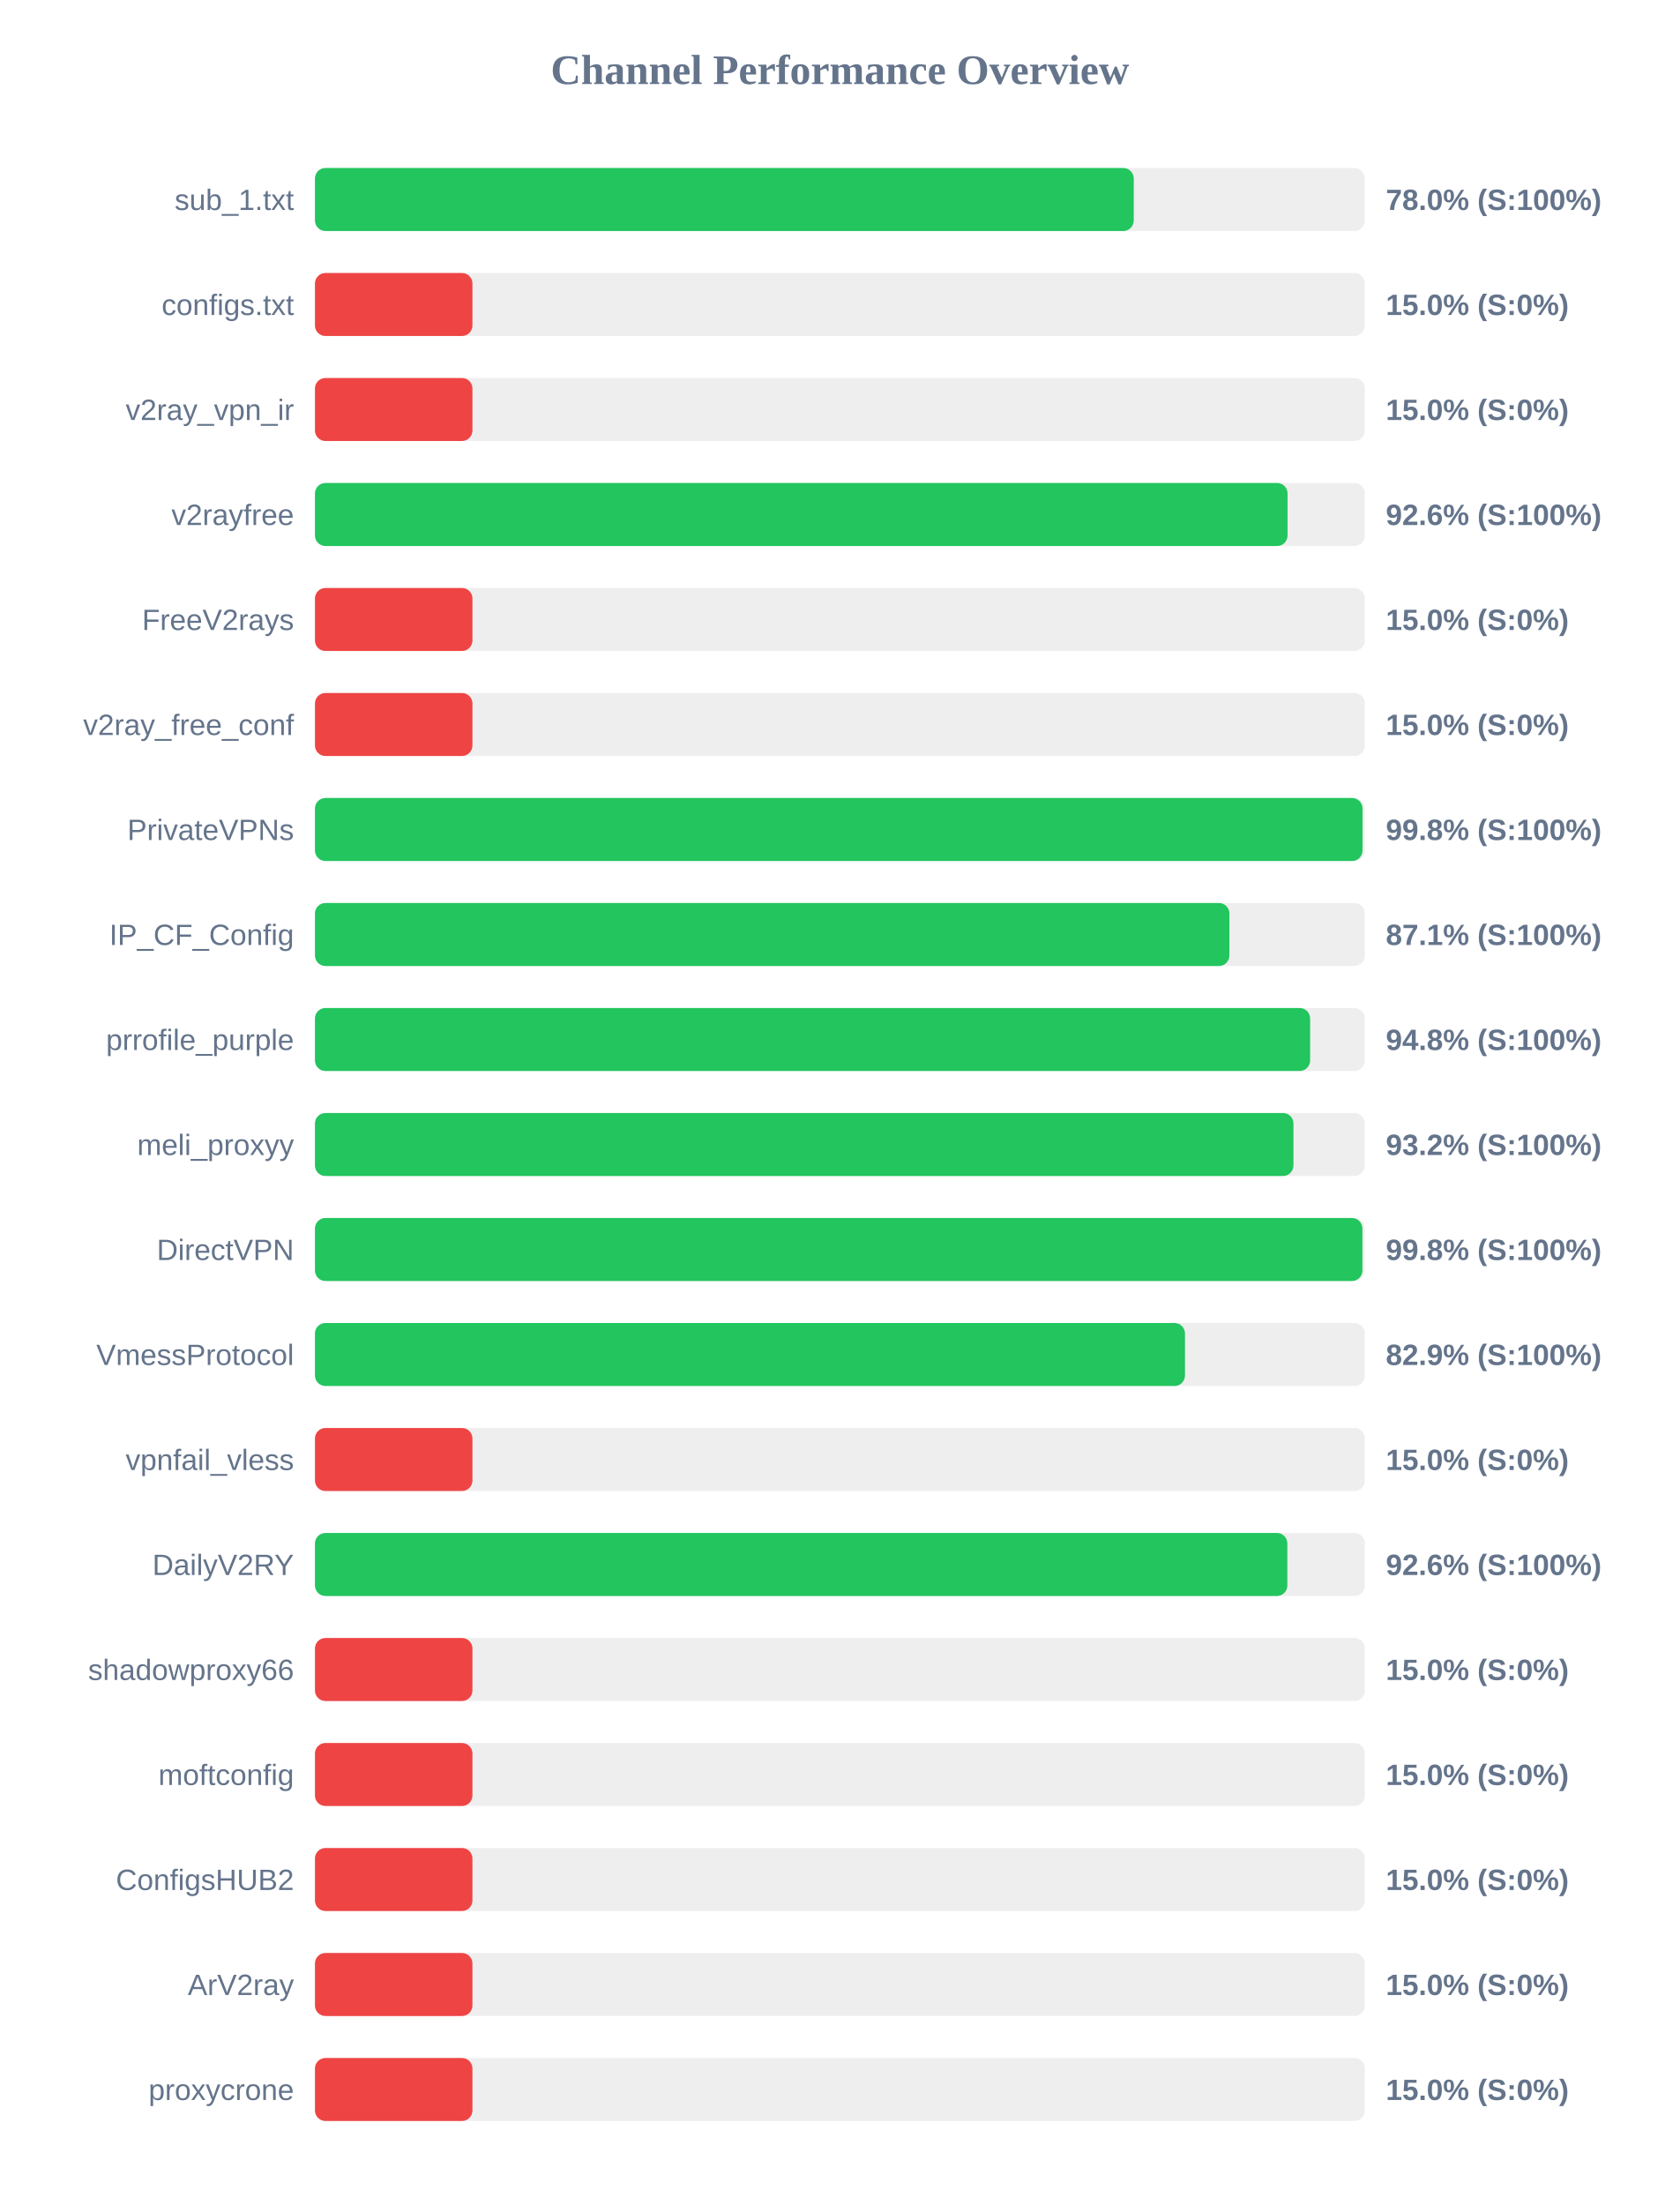
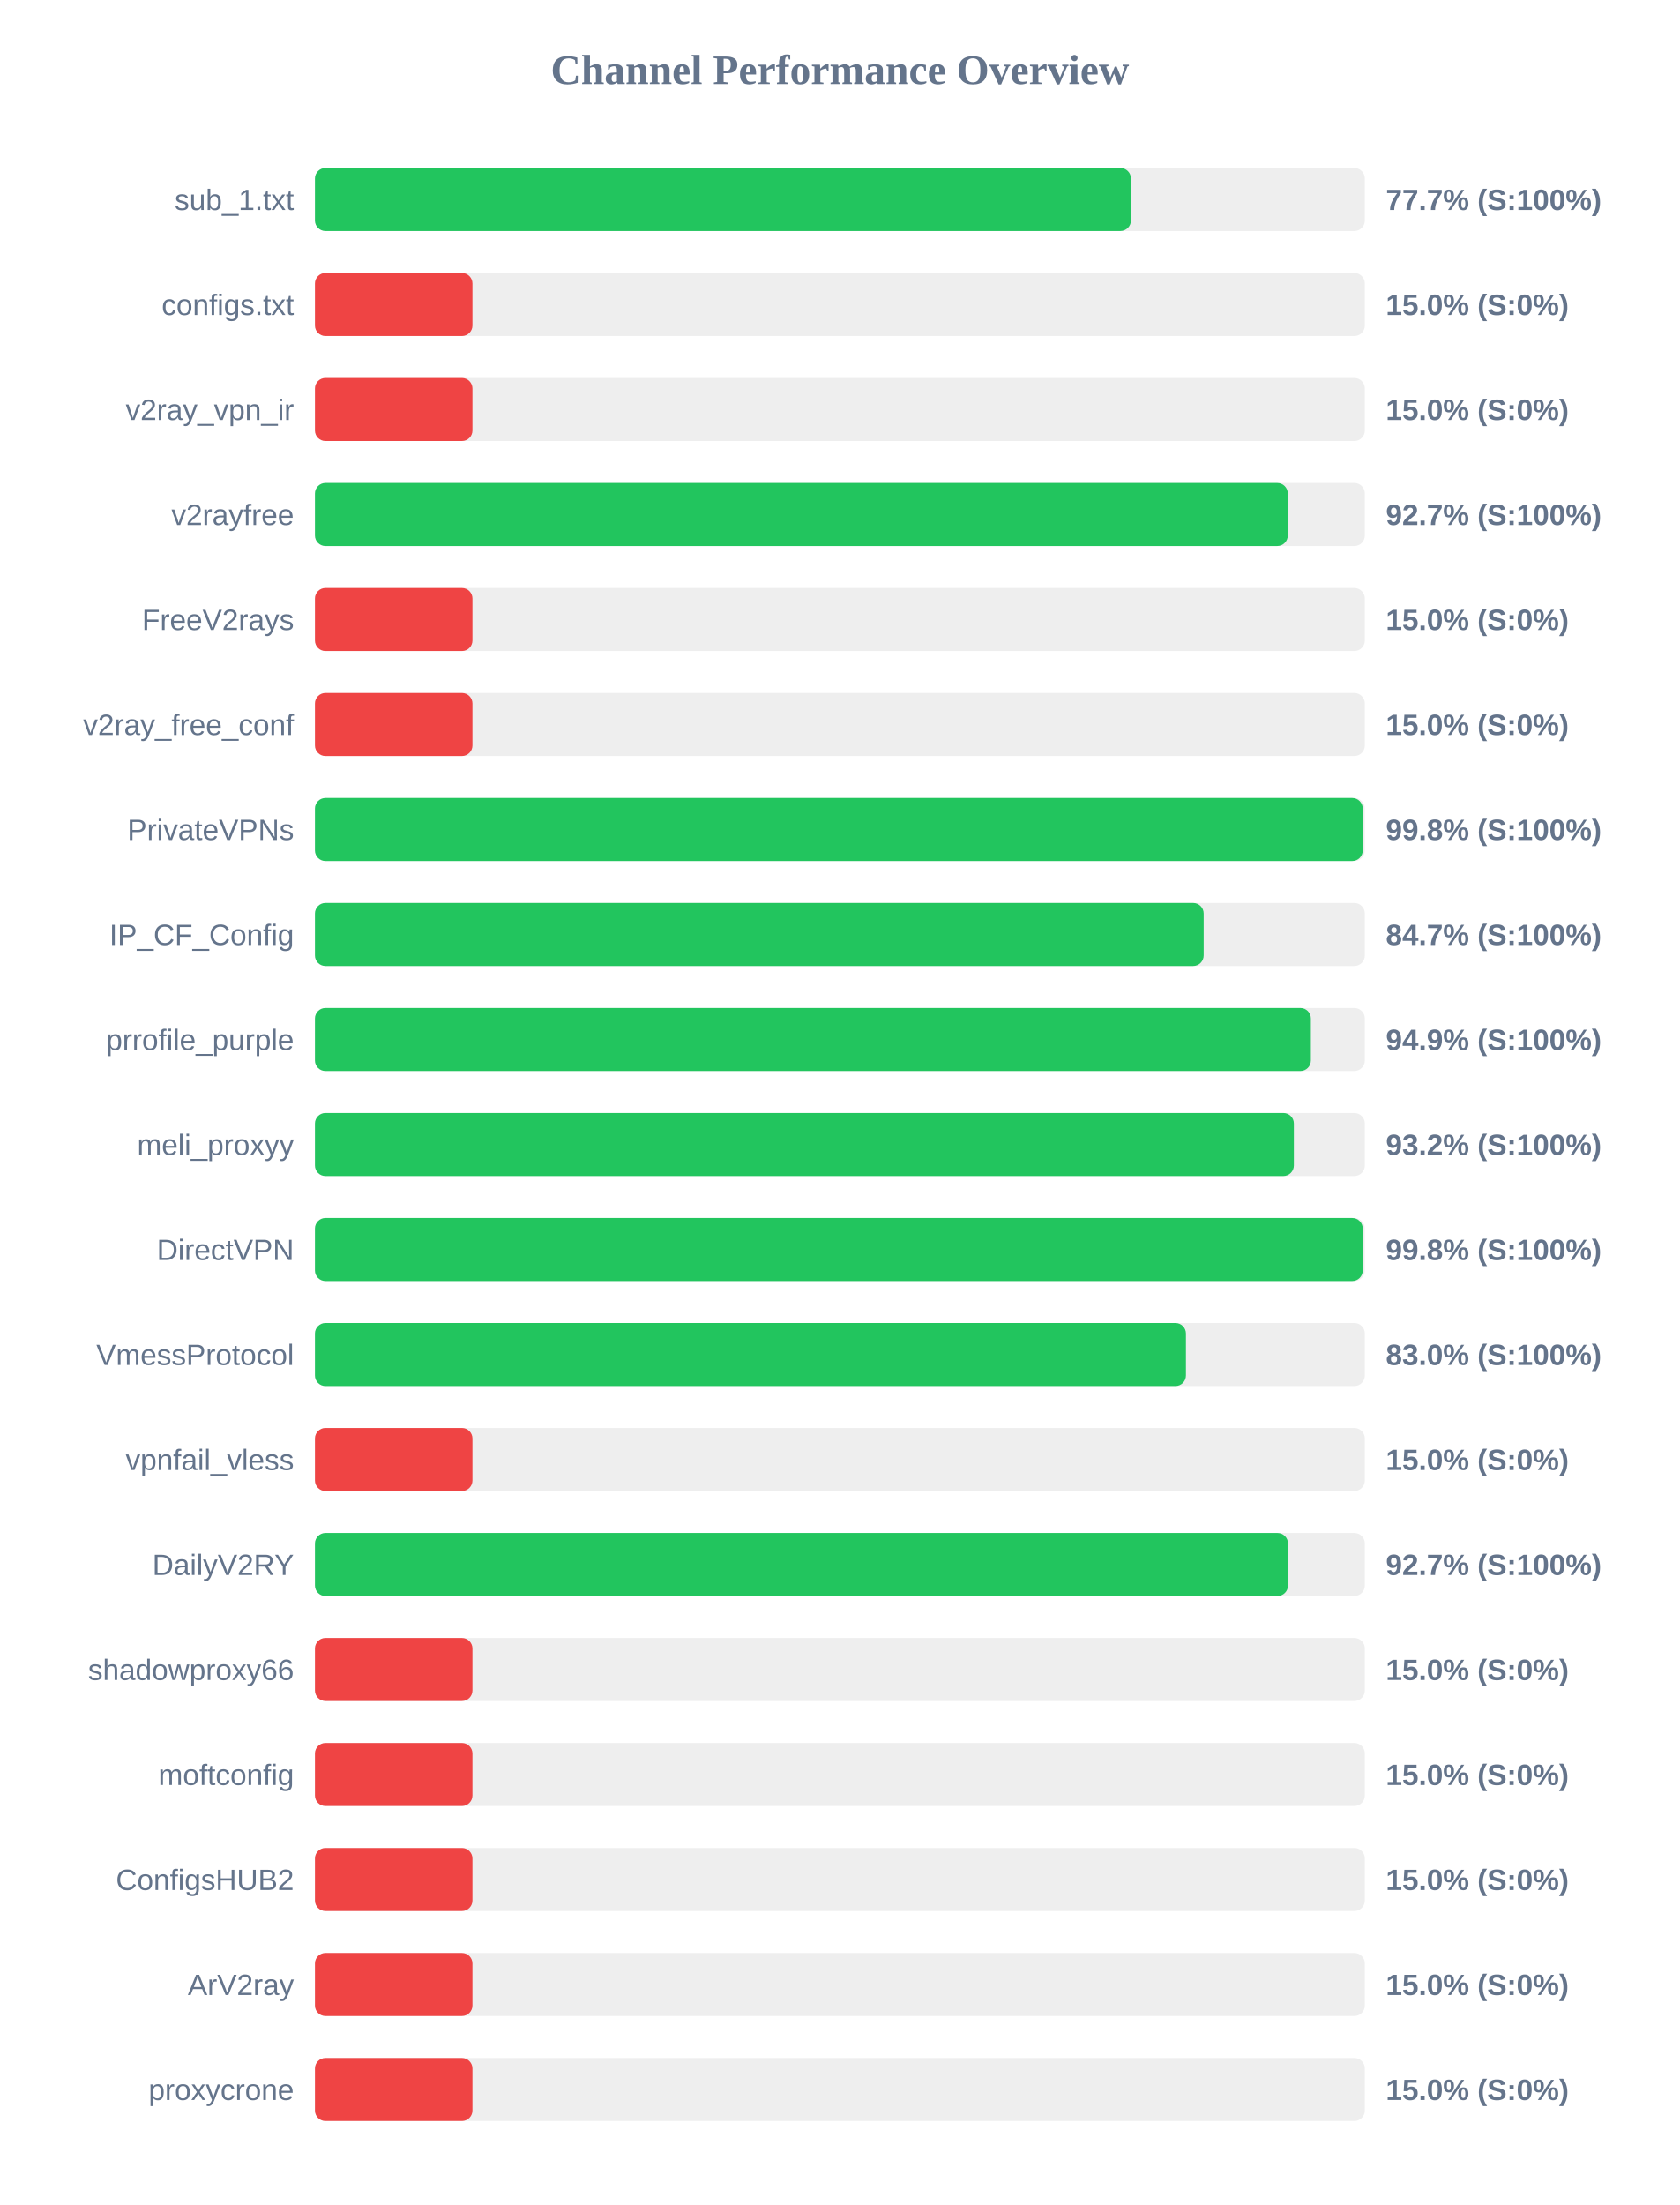
<svg xmlns="http://www.w3.org/2000/svg" width="800" height="1050" version="1.1">
  <style>
        .row { font: 14px Arial; fill: #64748b; }
        .score { font: bold 14px Arial; fill: #64748b; }
    </style>
  <text x="400" y="40" text-anchor="middle" font-size="20px" font-weight="bold" fill="#64748b">Channel Performance Overview</text>
  <rect x="150" y="80" width="500" height="30" fill="#eee" rx="5" />
-   <rect x="150" y="80" width="389.95" height="30" fill="#22c55e" rx="5" />
+   <rect x="150" y="80" width="388.6" height="30" fill="#22c55e" rx="5" />
  <text x="140" y="100" text-anchor="end" class="row">sub_1.txt</text>
-   <text x="660" y="100" text-anchor="start" class="score">78.0% (S:100%)</text>
+   <text x="660" y="100" text-anchor="start" class="score">77.7% (S:100%)</text>
  <rect x="150" y="130" width="500" height="30" fill="#eee" rx="5" />
  <rect x="150" y="130" width="75.0" height="30" fill="#ef4444" rx="5" />
  <text x="140" y="150" text-anchor="end" class="row">configs.txt</text>
  <text x="660" y="150" text-anchor="start" class="score">15.0% (S:0%)</text>
  <rect x="150" y="180" width="500" height="30" fill="#eee" rx="5" />
  <rect x="150" y="180" width="75.0" height="30" fill="#ef4444" rx="5" />
  <text x="140" y="200" text-anchor="end" class="row">v2ray_vpn_ir</text>
  <text x="660" y="200" text-anchor="start" class="score">15.0% (S:0%)</text>
  <rect x="150" y="230" width="500" height="30" fill="#eee" rx="5" />
-   <rect x="150" y="230" width="463.2" height="30" fill="#22c55e" rx="5" />
+   <rect x="150" y="230" width="463.3" height="30" fill="#22c55e" rx="5" />
  <text x="140" y="250" text-anchor="end" class="row">v2rayfree</text>
-   <text x="660" y="250" text-anchor="start" class="score">92.6% (S:100%)</text>
+   <text x="660" y="250" text-anchor="start" class="score">92.7% (S:100%)</text>
  <rect x="150" y="280" width="500" height="30" fill="#eee" rx="5" />
  <rect x="150" y="280" width="75.0" height="30" fill="#ef4444" rx="5" />
  <text x="140" y="300" text-anchor="end" class="row">FreeV2rays</text>
  <text x="660" y="300" text-anchor="start" class="score">15.0% (S:0%)</text>
  <rect x="150" y="330" width="500" height="30" fill="#eee" rx="5" />
  <rect x="150" y="330" width="75.0" height="30" fill="#ef4444" rx="5" />
  <text x="140" y="350" text-anchor="end" class="row">v2ray_free_conf</text>
  <text x="660" y="350" text-anchor="start" class="score">15.0% (S:0%)</text>
  <rect x="150" y="380" width="500" height="30" fill="#eee" rx="5" />
-   <rect x="150" y="380" width="498.9" height="30" fill="#22c55e" rx="5" />
+   <rect x="150" y="380" width="499.0" height="30" fill="#22c55e" rx="5" />
  <text x="140" y="400" text-anchor="end" class="row">PrivateVPNs</text>
  <text x="660" y="400" text-anchor="start" class="score">99.8% (S:100%)</text>
  <rect x="150" y="430" width="500" height="30" fill="#eee" rx="5" />
-   <rect x="150" y="430" width="435.5" height="30" fill="#22c55e" rx="5" />
+   <rect x="150" y="430" width="423.25" height="30" fill="#22c55e" rx="5" />
  <text x="140" y="450" text-anchor="end" class="row">IP_CF_Config</text>
-   <text x="660" y="450" text-anchor="start" class="score">87.1% (S:100%)</text>
+   <text x="660" y="450" text-anchor="start" class="score">84.7% (S:100%)</text>
  <rect x="150" y="480" width="500" height="30" fill="#eee" rx="5" />
-   <rect x="150" y="480" width="473.95" height="30" fill="#22c55e" rx="5" />
+   <rect x="150" y="480" width="474.3" height="30" fill="#22c55e" rx="5" />
  <text x="140" y="500" text-anchor="end" class="row">prrofile_purple</text>
-   <text x="660" y="500" text-anchor="start" class="score">94.8% (S:100%)</text>
+   <text x="660" y="500" text-anchor="start" class="score">94.9% (S:100%)</text>
  <rect x="150" y="530" width="500" height="30" fill="#eee" rx="5" />
-   <rect x="150" y="530" width="466.0" height="30" fill="#22c55e" rx="5" />
+   <rect x="150" y="530" width="466.2" height="30" fill="#22c55e" rx="5" />
  <text x="140" y="550" text-anchor="end" class="row">meli_proxyy</text>
  <text x="660" y="550" text-anchor="start" class="score">93.2% (S:100%)</text>
  <rect x="150" y="580" width="500" height="30" fill="#eee" rx="5" />
-   <rect x="150" y="580" width="498.85" height="30" fill="#22c55e" rx="5" />
+   <rect x="150" y="580" width="499.0" height="30" fill="#22c55e" rx="5" />
  <text x="140" y="600" text-anchor="end" class="row">DirectVPN</text>
  <text x="660" y="600" text-anchor="start" class="score">99.8% (S:100%)</text>
  <rect x="150" y="630" width="500" height="30" fill="#eee" rx="5" />
-   <rect x="150" y="630" width="414.35" height="30" fill="#22c55e" rx="5" />
+   <rect x="150" y="630" width="414.8" height="30" fill="#22c55e" rx="5" />
  <text x="140" y="650" text-anchor="end" class="row">VmessProtocol</text>
-   <text x="660" y="650" text-anchor="start" class="score">82.9% (S:100%)</text>
+   <text x="660" y="650" text-anchor="start" class="score">83.0% (S:100%)</text>
  <rect x="150" y="680" width="500" height="30" fill="#eee" rx="5" />
  <rect x="150" y="680" width="75.0" height="30" fill="#ef4444" rx="5" />
  <text x="140" y="700" text-anchor="end" class="row">vpnfail_vless</text>
  <text x="660" y="700" text-anchor="start" class="score">15.0% (S:0%)</text>
  <rect x="150" y="730" width="500" height="30" fill="#eee" rx="5" />
-   <rect x="150" y="730" width="463.1" height="30" fill="#22c55e" rx="5" />
+   <rect x="150" y="730" width="463.4" height="30" fill="#22c55e" rx="5" />
  <text x="140" y="750" text-anchor="end" class="row">DailyV2RY</text>
-   <text x="660" y="750" text-anchor="start" class="score">92.6% (S:100%)</text>
+   <text x="660" y="750" text-anchor="start" class="score">92.7% (S:100%)</text>
  <rect x="150" y="780" width="500" height="30" fill="#eee" rx="5" />
  <rect x="150" y="780" width="75.0" height="30" fill="#ef4444" rx="5" />
  <text x="140" y="800" text-anchor="end" class="row">shadowproxy66</text>
  <text x="660" y="800" text-anchor="start" class="score">15.0% (S:0%)</text>
  <rect x="150" y="830" width="500" height="30" fill="#eee" rx="5" />
  <rect x="150" y="830" width="75.0" height="30" fill="#ef4444" rx="5" />
  <text x="140" y="850" text-anchor="end" class="row">moftconfig</text>
  <text x="660" y="850" text-anchor="start" class="score">15.0% (S:0%)</text>
  <rect x="150" y="880" width="500" height="30" fill="#eee" rx="5" />
  <rect x="150" y="880" width="75.0" height="30" fill="#ef4444" rx="5" />
  <text x="140" y="900" text-anchor="end" class="row">ConfigsHUB2</text>
  <text x="660" y="900" text-anchor="start" class="score">15.0% (S:0%)</text>
  <rect x="150" y="930" width="500" height="30" fill="#eee" rx="5" />
  <rect x="150" y="930" width="75.0" height="30" fill="#ef4444" rx="5" />
  <text x="140" y="950" text-anchor="end" class="row">ArV2ray</text>
  <text x="660" y="950" text-anchor="start" class="score">15.0% (S:0%)</text>
  <rect x="150" y="980" width="500" height="30" fill="#eee" rx="5" />
  <rect x="150" y="980" width="75.0" height="30" fill="#ef4444" rx="5" />
  <text x="140" y="1000" text-anchor="end" class="row">proxycrone</text>
  <text x="660" y="1000" text-anchor="start" class="score">15.0% (S:0%)</text>
</svg>
